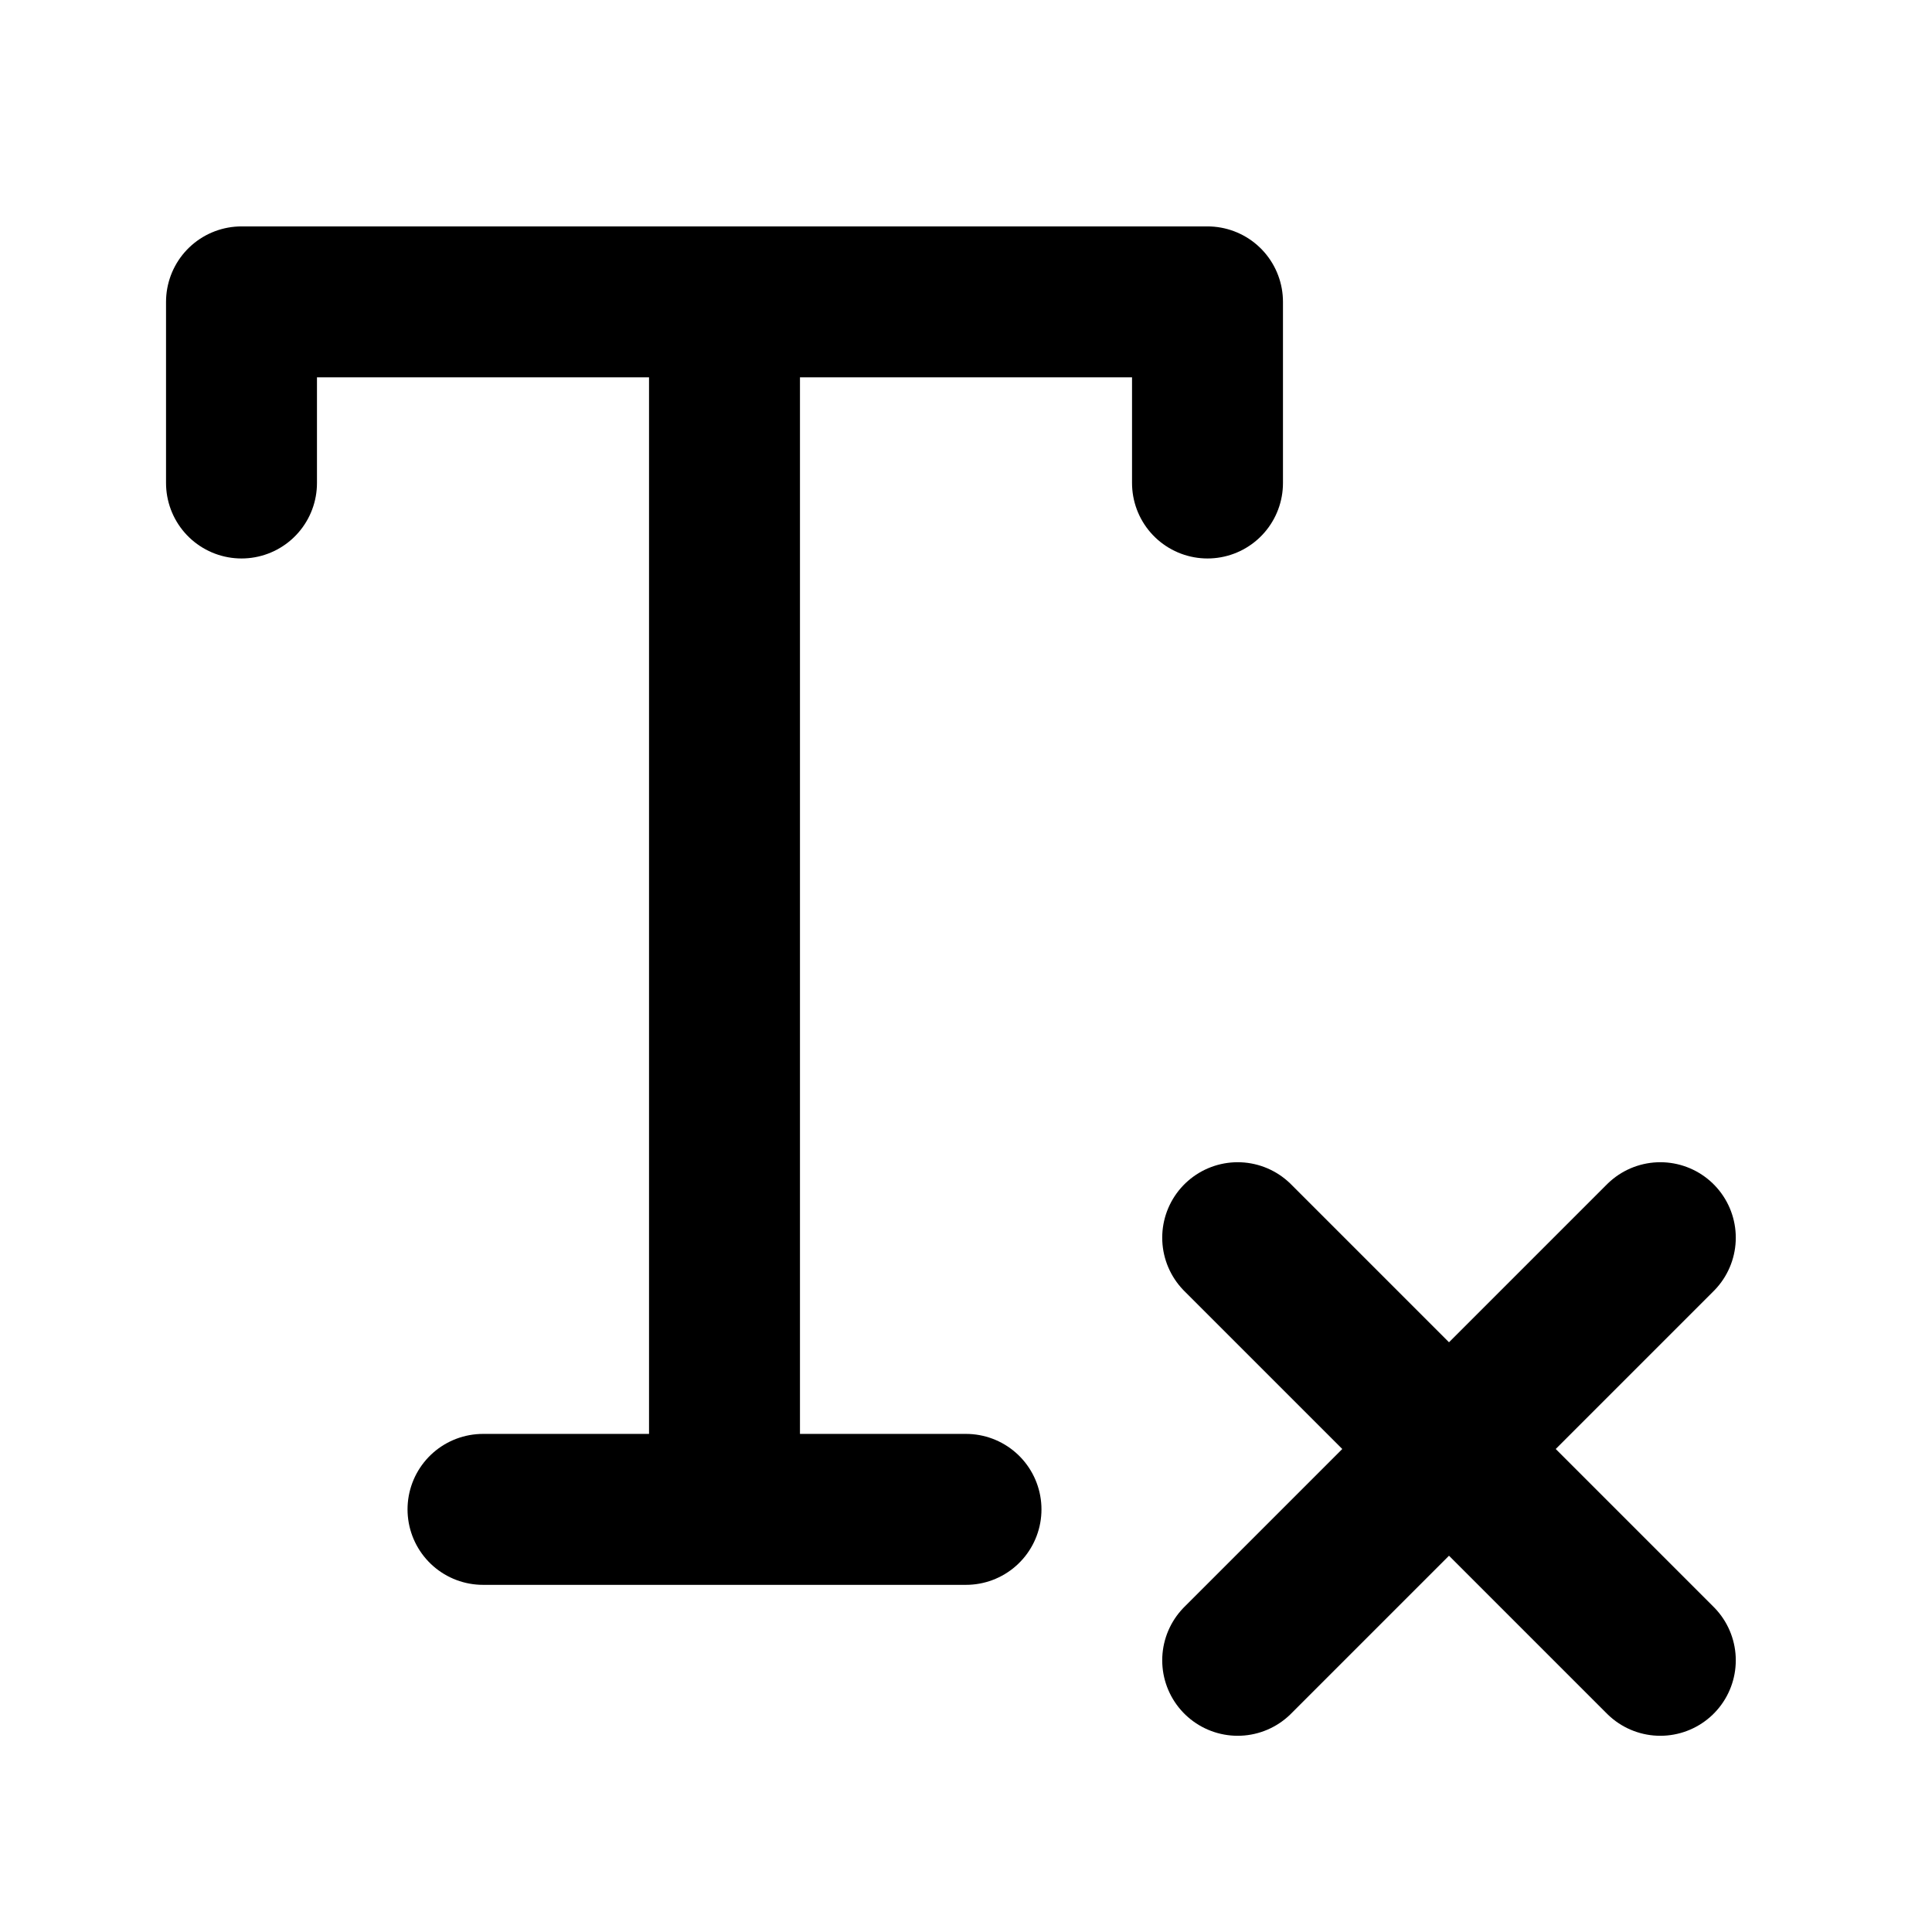
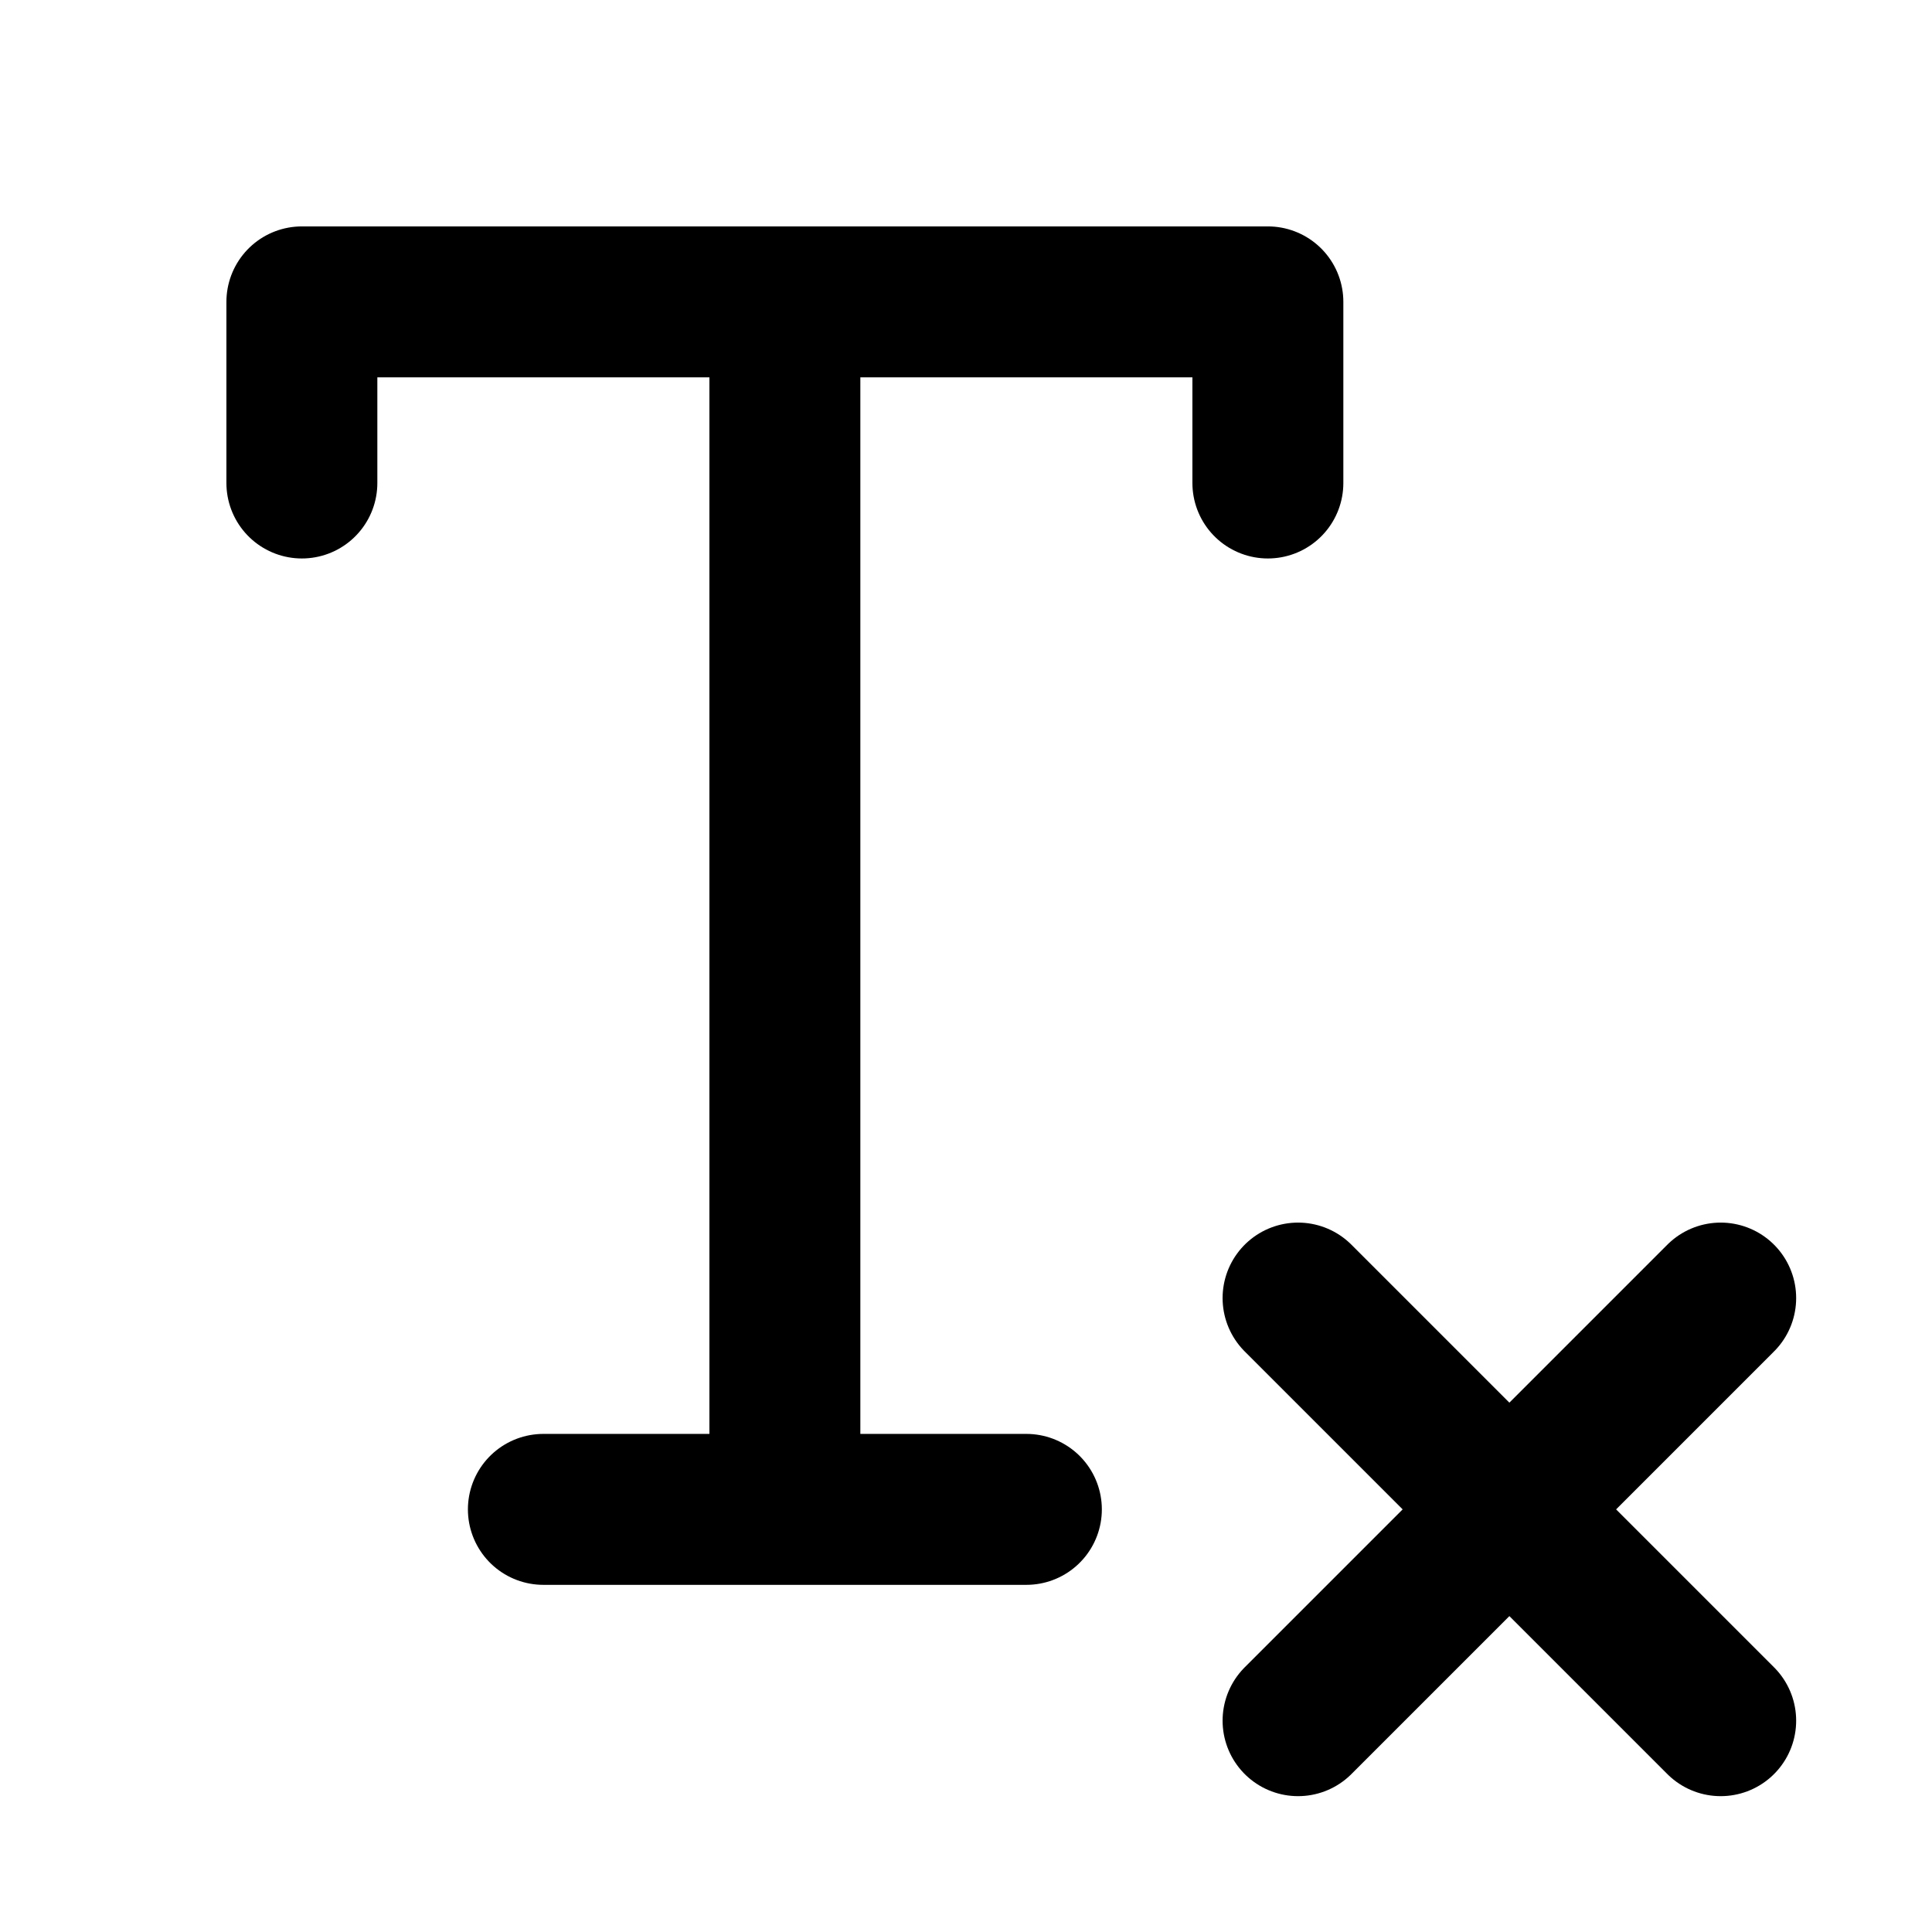
<svg xmlns="http://www.w3.org/2000/svg" data-set="area-pilot" data-keyline="square" width="16" height="16" viewBox="0 0 16 16" fill="none">
-   <path d="M2 4V2.5H10V4M6 2.5V12.5M4 12.5H8" fill="none" stroke="currentColor" stroke-width="1.25" stroke-linecap="round" stroke-linejoin="round" />
-   <path d="M10.25 10.25L13.75 13.75M13.75 10.25L10.25 13.75" fill="none" stroke="currentColor" stroke-width="1.25" stroke-linecap="round" stroke-linejoin="round" />
+   <path d="M2.5 4V2.5H10.5V4M6.5 2.5V12.5M4.5 12.5H8.5" fill="none" stroke="currentColor" stroke-width="1.25" stroke-linecap="round" stroke-linejoin="round" />
+   <path d="M10.75 10.75L14.25 14.25M14.25 10.75L10.75 14.25" fill="none" stroke="currentColor" stroke-width="1.25" stroke-linecap="round" stroke-linejoin="round" />
</svg>
